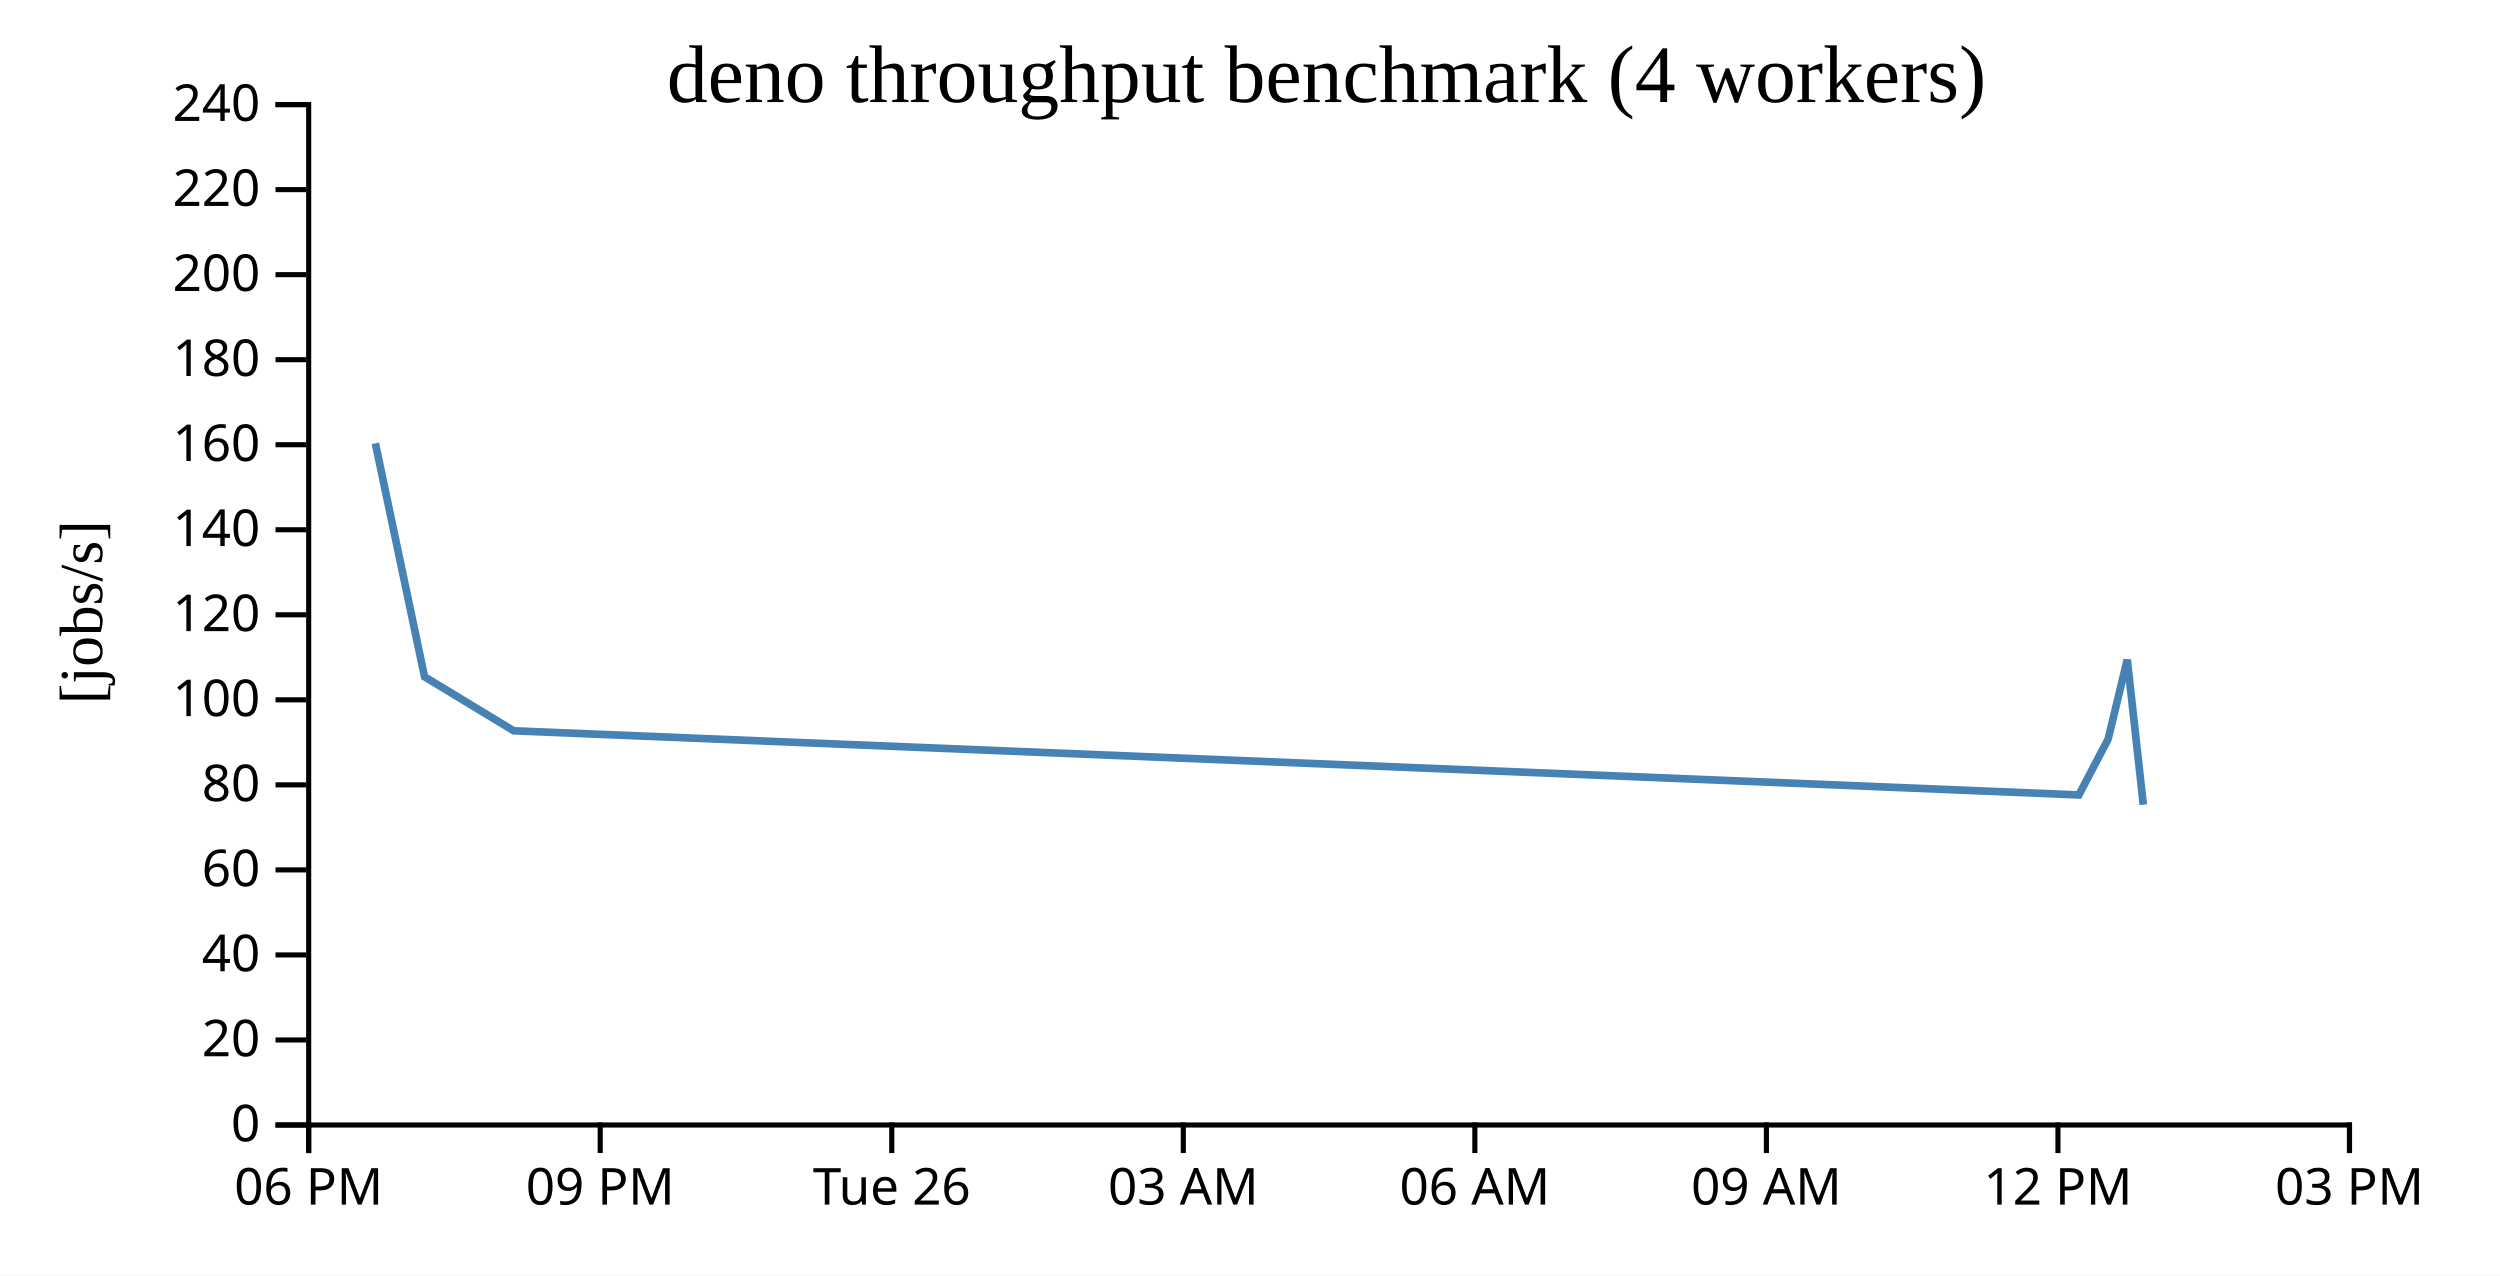
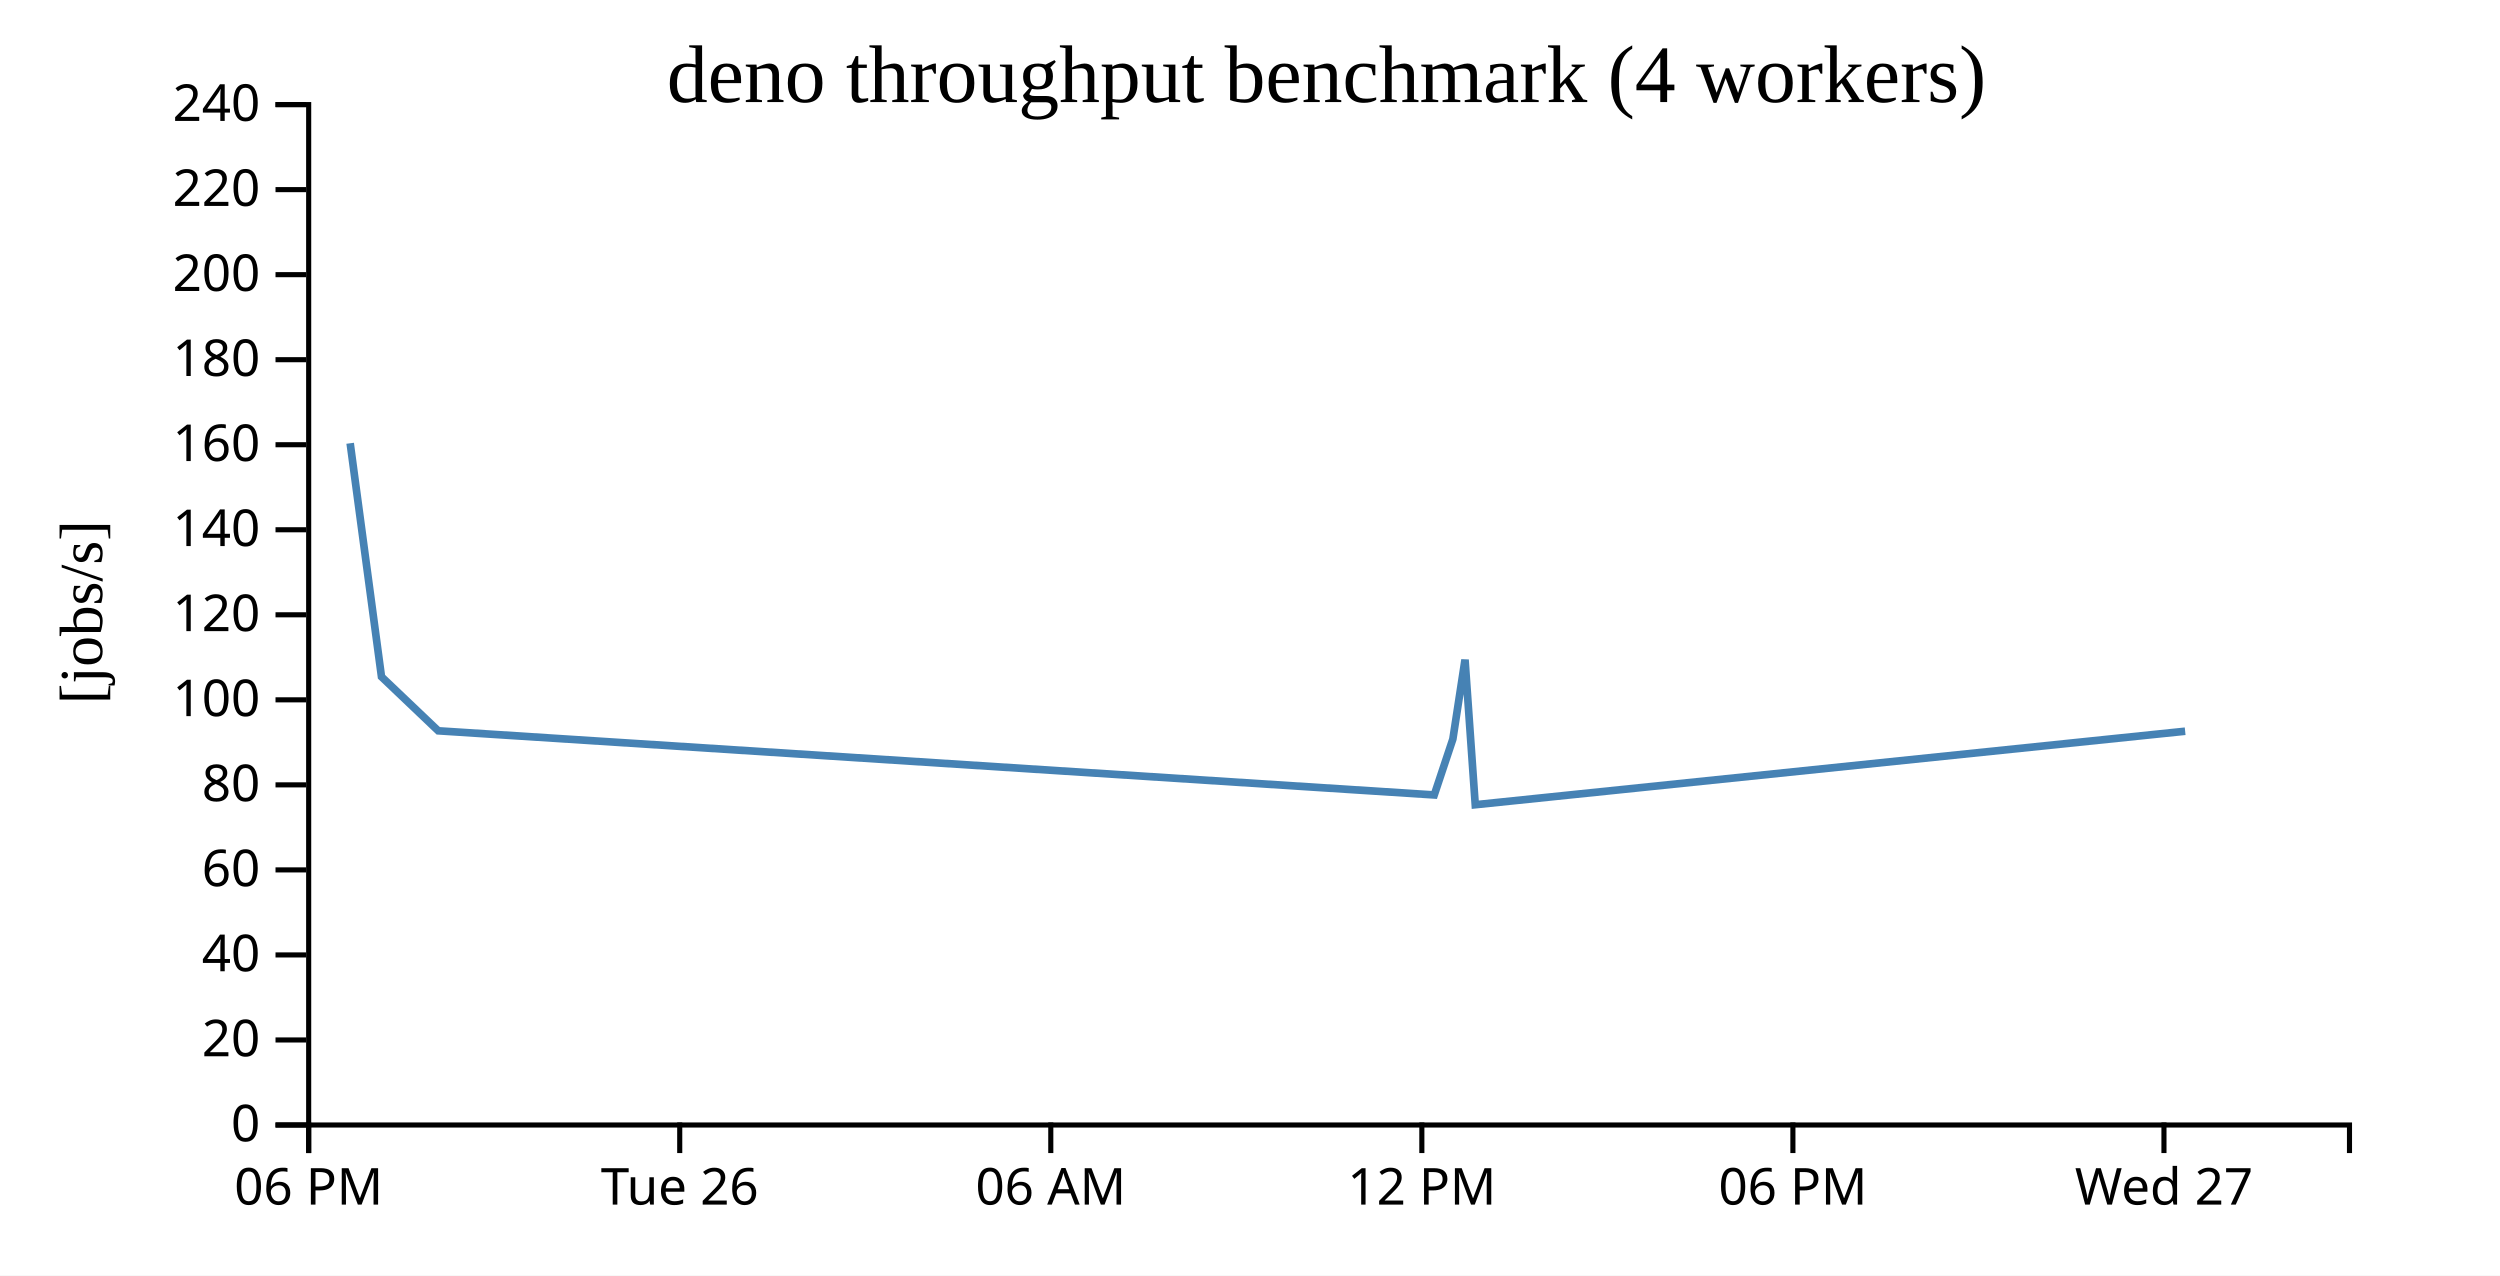
<svg xmlns="http://www.w3.org/2000/svg" width="490" height="250">
  <rect width="100%" height="100%" fill="white" />
  <g transform="translate(60,20)">
    <g transform="translate(0,200)" fill="none" font-size="10" font-family="sans-serif" text-anchor="middle">
      <path class="domain" stroke="currentColor" d="M0.5,6V0.5H400.5V6" />
      <g class="tick" opacity="1" transform="translate(0.5,0)">
        <line stroke="currentColor" y2="6" />
        <text fill="currentColor" y="9" dy="0.71em">06 PM</text>
      </g>
-       <g class="tick" opacity="1" transform="translate(57.64286,0)">
-         <line stroke="currentColor" y2="6" />
-         <text fill="currentColor" y="9" dy="0.71em">09 PM</text>
-       </g>
-       <g class="tick" opacity="1" transform="translate(114.7857,0)">
+       <g class="tick" opacity="1" transform="translate(73.22727,0)">
        <line stroke="currentColor" y2="6" />
        <text fill="currentColor" y="9" dy="0.71em">Tue 26</text>
      </g>
-       <g class="tick" opacity="1" transform="translate(171.9286,0)">
-         <line stroke="currentColor" y2="6" />
-         <text fill="currentColor" y="9" dy="0.71em">03 AM</text>
-       </g>
-       <g class="tick" opacity="1" transform="translate(229.0714,0)">
+       <g class="tick" opacity="1" transform="translate(145.9545,0)">
        <line stroke="currentColor" y2="6" />
        <text fill="currentColor" y="9" dy="0.71em">06 AM</text>
      </g>
-       <g class="tick" opacity="1" transform="translate(286.2143,0)">
-         <line stroke="currentColor" y2="6" />
-         <text fill="currentColor" y="9" dy="0.71em">09 AM</text>
-       </g>
-       <g class="tick" opacity="1" transform="translate(343.3571,0)">
+       <g class="tick" opacity="1" transform="translate(218.6818,0)">
        <line stroke="currentColor" y2="6" />
        <text fill="currentColor" y="9" dy="0.71em">12 PM</text>
      </g>
-       <g class="tick" opacity="1" transform="translate(400.5,0)">
+       <g class="tick" opacity="1" transform="translate(291.4091,0)">
        <line stroke="currentColor" y2="6" />
-         <text fill="currentColor" y="9" dy="0.71em">03 PM</text>
+         <text fill="currentColor" y="9" dy="0.71em">06 PM</text>
+       </g>
+       <g class="tick" opacity="1" transform="translate(364.1364,0)">
+         <line stroke="currentColor" y2="6" />
+         <text fill="currentColor" y="9" dy="0.71em">Wed 27</text>
      </g>
    </g>
    <g fill="none" font-size="10" font-family="sans-serif" text-anchor="end">
      <path class="domain" stroke="currentColor" d="M-6,200.5H0.5V0.5H-6" />
      <g class="tick" opacity="1" transform="translate(0,200.5)">
        <line stroke="currentColor" x2="-6" />
        <text fill="currentColor" x="-9" dy="0.32em">0</text>
      </g>
      <g class="tick" opacity="1" transform="translate(0,183.8333)">
        <line stroke="currentColor" x2="-6" />
        <text fill="currentColor" x="-9" dy="0.32em">20</text>
      </g>
      <g class="tick" opacity="1" transform="translate(0,167.1667)">
        <line stroke="currentColor" x2="-6" />
        <text fill="currentColor" x="-9" dy="0.32em">40</text>
      </g>
      <g class="tick" opacity="1" transform="translate(0,150.5)">
        <line stroke="currentColor" x2="-6" />
        <text fill="currentColor" x="-9" dy="0.32em">60</text>
      </g>
      <g class="tick" opacity="1" transform="translate(0,133.8333)">
        <line stroke="currentColor" x2="-6" />
        <text fill="currentColor" x="-9" dy="0.32em">80</text>
      </g>
      <g class="tick" opacity="1" transform="translate(0,117.1667)">
        <line stroke="currentColor" x2="-6" />
        <text fill="currentColor" x="-9" dy="0.32em">100</text>
      </g>
      <g class="tick" opacity="1" transform="translate(0,100.5)">
        <line stroke="currentColor" x2="-6" />
        <text fill="currentColor" x="-9" dy="0.32em">120</text>
      </g>
      <g class="tick" opacity="1" transform="translate(0,83.83333)">
        <line stroke="currentColor" x2="-6" />
        <text fill="currentColor" x="-9" dy="0.32em">140</text>
      </g>
      <g class="tick" opacity="1" transform="translate(0,67.16667)">
        <line stroke="currentColor" x2="-6" />
        <text fill="currentColor" x="-9" dy="0.32em">160</text>
      </g>
      <g class="tick" opacity="1" transform="translate(0,50.5)">
        <line stroke="currentColor" x2="-6" />
        <text fill="currentColor" x="-9" dy="0.32em">180</text>
      </g>
      <g class="tick" opacity="1" transform="translate(0,33.83333)">
        <line stroke="currentColor" x2="-6" />
        <text fill="currentColor" x="-9" dy="0.32em">200</text>
      </g>
      <g class="tick" opacity="1" transform="translate(0,17.16667)">
        <line stroke="currentColor" x2="-6" />
        <text fill="currentColor" x="-9" dy="0.32em">220</text>
      </g>
      <g class="tick" opacity="1" transform="translate(0,0.5)">
        <line stroke="currentColor" x2="-6" />
        <text fill="currentColor" x="-9" dy="0.32em">240</text>
      </g>
    </g>
    <text text-anchor="middle" style="font-size: 12px" transform="rotate(-90)" y="-40" x="-100">[jobs/s]</text>
    <text text-anchor="middle" style="font-size: 16px" y="0" x="200">deno throughput benchmark (4 workers)</text>
-     <path fill="none" stroke="steelblue" stroke-width="1.5" d="M13.565,66.88L23.212,112.648L40.687,123.238L347.461,135.809L353.196,124.857L356.942,109.302L360.091,137.727" />
+     <path fill="none" stroke="steelblue" stroke-width="1.5" d="M8.632,66.88L14.772,112.648L25.892,123.238L221.112,135.809L224.761,124.857L227.145,109.302L229.149,137.727L368.29,123.322" />
  </g>
</svg>
